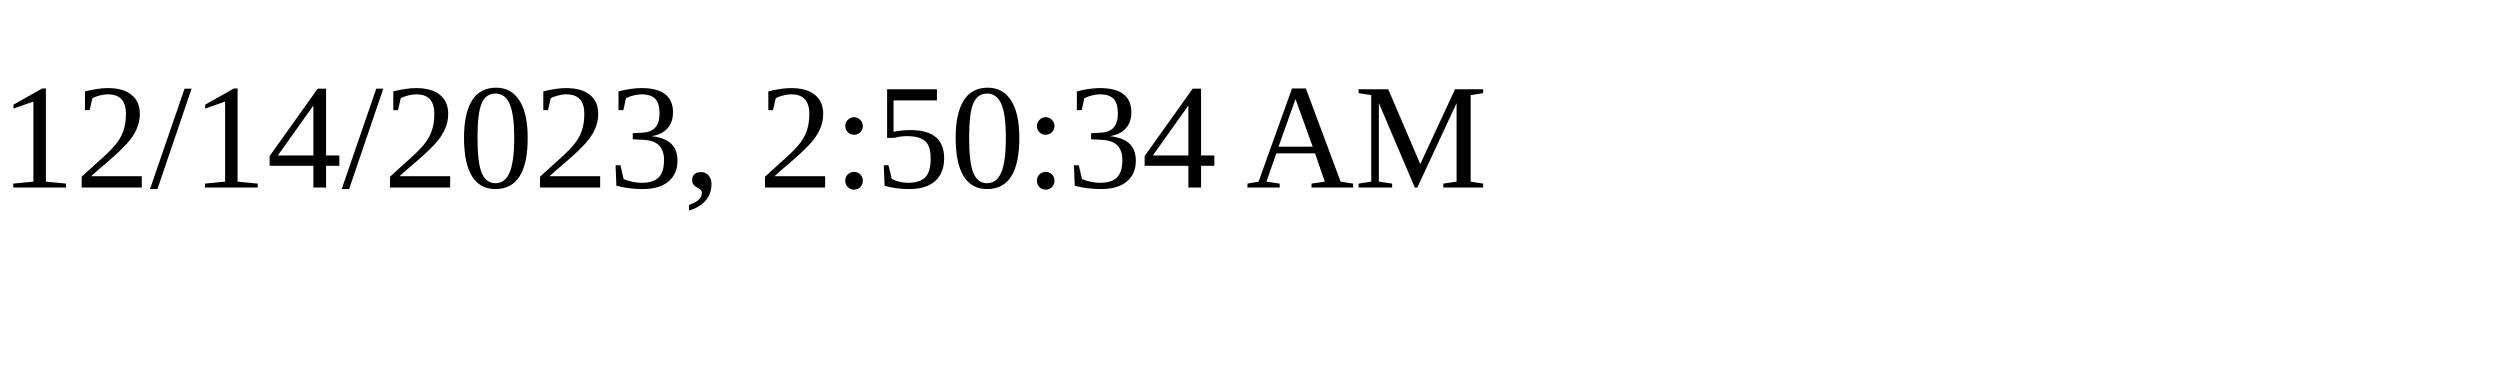
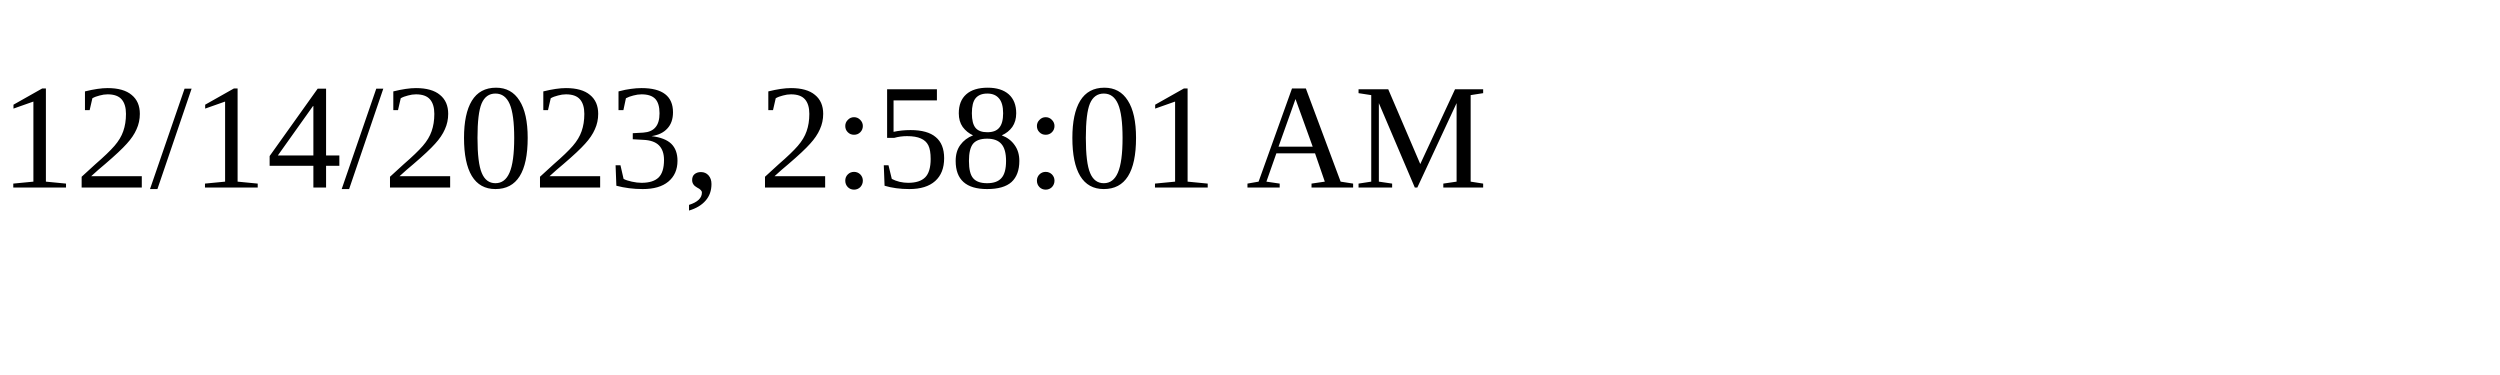
<svg xmlns="http://www.w3.org/2000/svg" height="30" width="200">
-   <text x="0" y="15">12/14/2023, 2:50:34 AM</text>
+   <text x="0" y="15">12/14/2023, 2:58:01 AM</text>
</svg>
